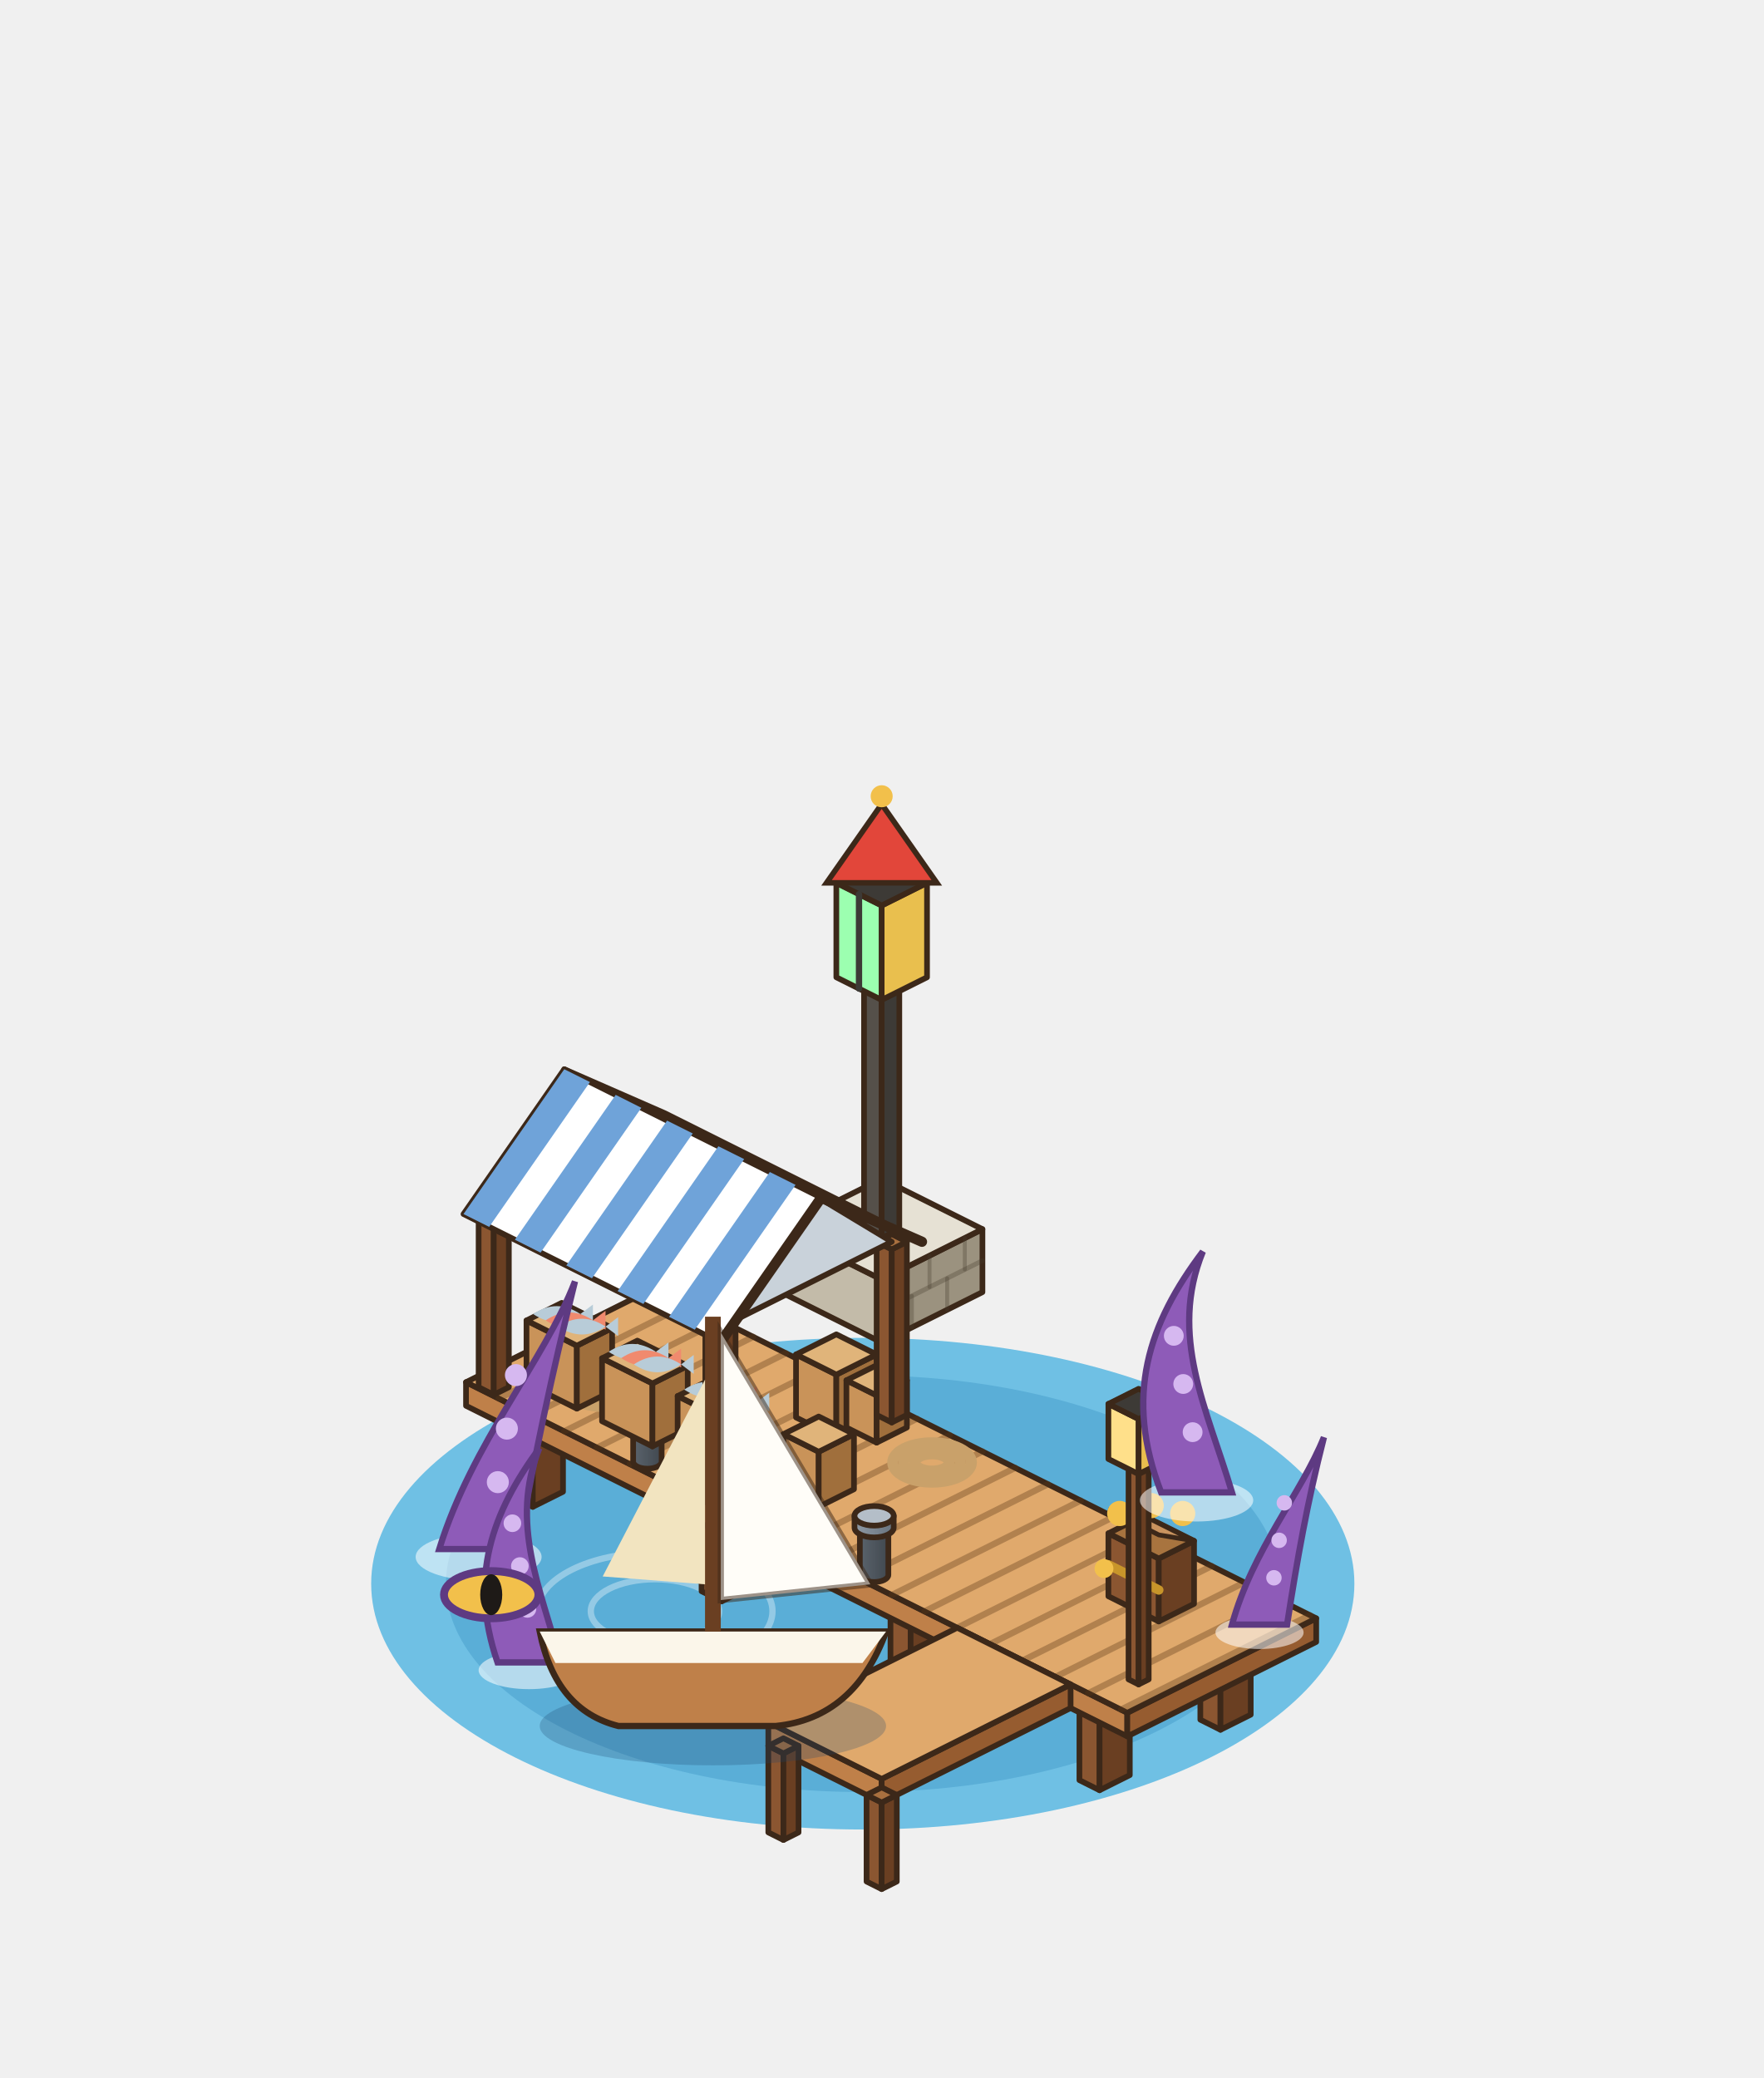
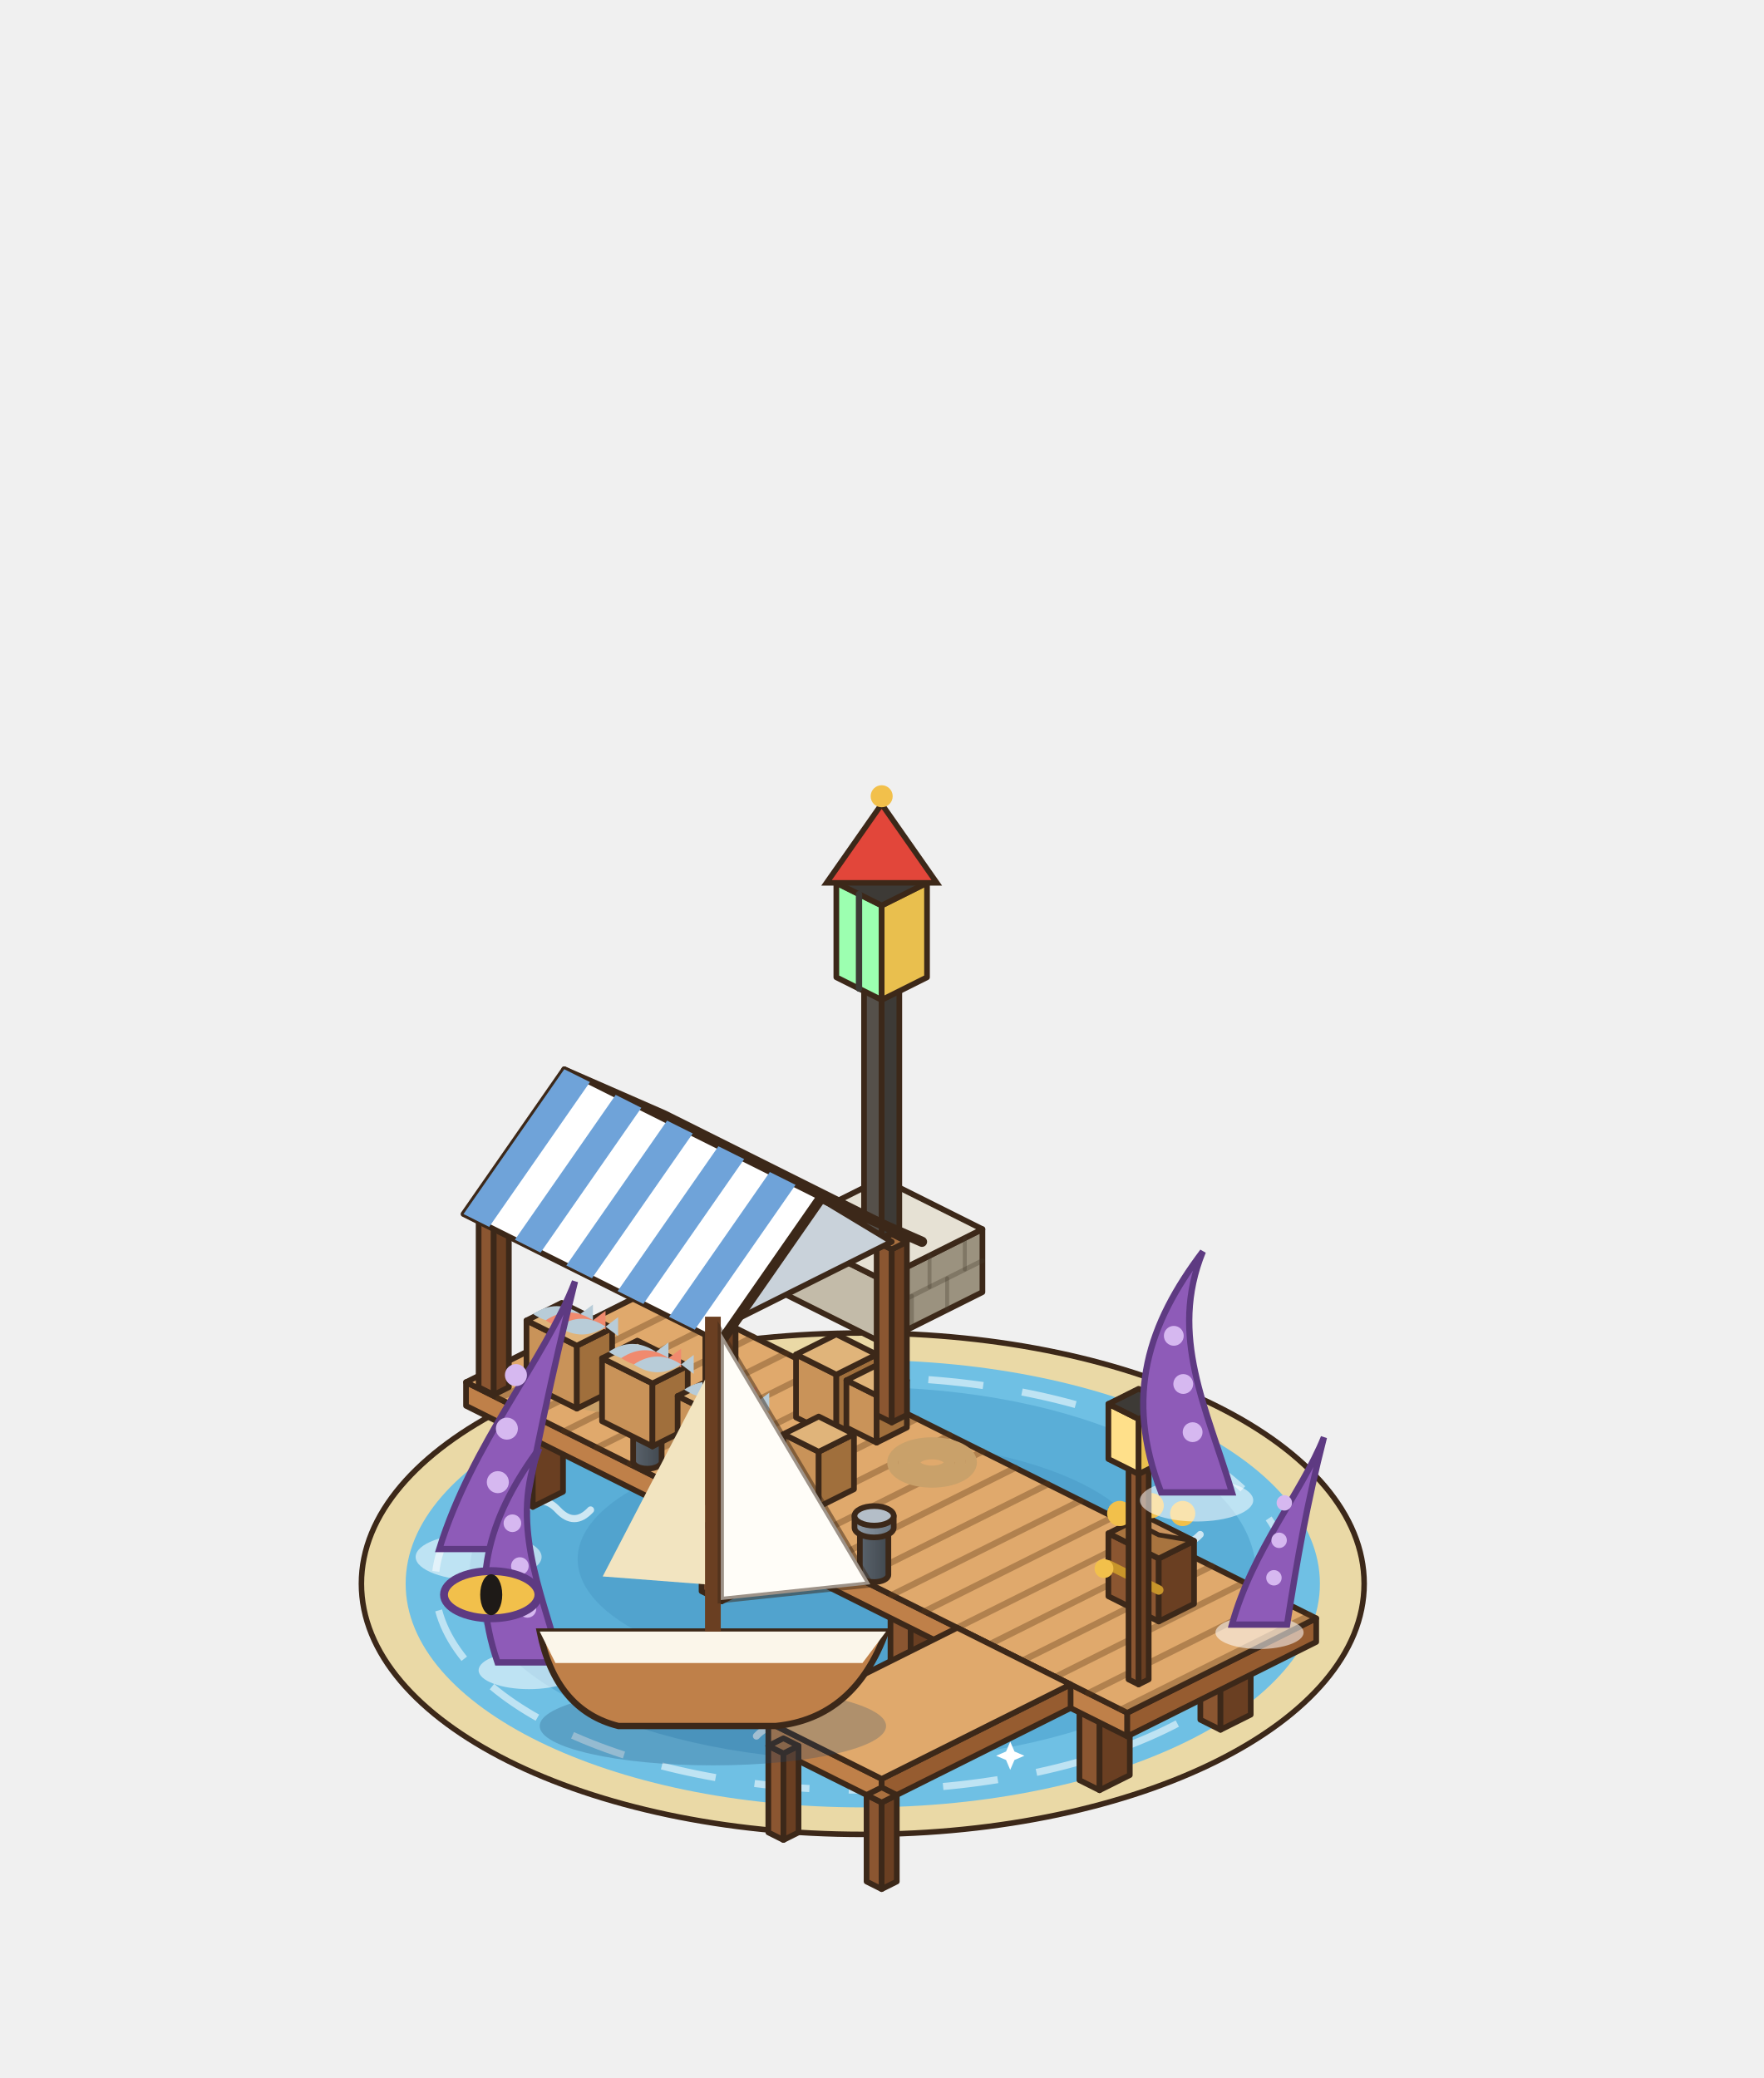
<svg xmlns="http://www.w3.org/2000/svg" width="280" height="330" viewBox="-140 -250 280 330">
  <g transform="scale(1.25)">
-     <ellipse cx="-2.4" cy="1.2" rx="62.45" ry="31.23" fill="#6FC0E4" />
-     <ellipse cx="-2.4" cy="1.2" rx="52.95" ry="26.47" fill="#5AAED7" />
-     <ellipse cx="-28.8" cy="4.7" rx="8.15" ry="4.07" fill="none" stroke="rgba(255,255,255,.35)" stroke-width="0.8" />
-     <ellipse cx="-28.8" cy="4.7" rx="14.93" ry="7.47" fill="none" stroke="rgba(255,255,255,.35)" stroke-width="0.8" />
+     <ellipse cx="-2.4" cy="1.2" rx="63.69" ry="31.85" fill="#EAD9A6" stroke="#3C2819" stroke-width="0.7" />
+     <ellipse cx="-2.4" cy="1.2" rx="58.07" ry="28.42" fill="#6FC0E4" />
+     <ellipse cx="-2.4" cy="-0.05" rx="49.96" ry="23.73" fill="#5AAED7" />
+     <ellipse cx="-2.4" cy="-1.92" rx="36.22" ry="14.99" fill="#499bc7" opacity=".55" />
+     <ellipse cx="-2.4" cy="1.2" rx="54.33" ry="26.23" fill="none" stroke="#FFFFFF" stroke-width="0.9" stroke-dasharray="7 5" opacity=".55" />
+     <path d="M-40.88,10.57 q2.07,-2.21 4.14,0 q2.07,2.21 4.14,0" fill="none" stroke="#FFFFFF" stroke-width="0.9" stroke-linecap="round" opacity=".7" />
+     <path d="M24.68,15.25 q2.07,-2.21 4.14,0 q2.07,2.21 4.14,0" fill="none" stroke="#FFFFFF" stroke-width="0.9" stroke-linecap="round" opacity=".7" />
+     <path d="M-15.91,20.56 q2.07,-2.21 4.14,0 q2.07,2.21 4.14,0" fill="none" stroke="#FFFFFF" stroke-width="0.9" stroke-linecap="round" opacity=".7" />
+     <path d="M32.18,-5.05 q2.07,-2.21 4.14,0 q2.07,2.21 4.14,0" fill="none" stroke="#FFFFFF" stroke-width="0.9" stroke-linecap="round" opacity=".7" />
+     <path d="M-45.26,-8.17 q2.07,-2.21 4.14,0 q2.07,2.21 4.14,0" fill="none" stroke="#FFFFFF" stroke-width="0.9" stroke-linecap="round" opacity=".7" />
+     <path d="M-27.38,12.77 L-26.63,14.51 L-24.89,15.25 L-26.63,16 L-27.38,17.74 L-28.12,16 L-29.86,15.25 L-28.12,14.51 Z" fill="#FFFFFF" />
+     <path d="M16.33,21.27 L16.87,22.52 L18.13,23.06 L16.87,23.6 L16.33,24.85 L15.8,23.6 L14.54,23.06 L15.8,22.52 Z" fill="#FFFFFF" />
    <polygon points="-12.8,-35.84 0,-29.44 0,-37.44 -12.8,-43.84" fill="#C3BBA9" stroke="#3C2819" stroke-width="0.72" stroke-linejoin="round" />
    <polygon points="12.8,-35.84 0,-29.44 0,-37.44 12.8,-43.84" fill="#9B927F" stroke="#3C2819" stroke-width="0.72" stroke-linejoin="round" />
    <polygon points="0,-50.24 12.8,-43.84 0,-37.44 -12.8,-43.84" fill="#E6E1D4" stroke="#3C2819" stroke-width="0.72" stroke-linejoin="round" />
    <line x1="12.8" y1="-39.84" x2="0" y2="-33.44" stroke="rgba(70,60,45,.32)" stroke-width="0.6" stroke-linecap="round" />
    <line x1="8.32" y1="-33.6" x2="8.32" y2="-37.6" stroke="rgba(70,60,45,.32)" stroke-width="0.5" stroke-linecap="round" />
    <line x1="3.84" y1="-31.36" x2="3.84" y2="-35.36" stroke="rgba(70,60,45,.32)" stroke-width="0.5" stroke-linecap="round" />
    <line x1="10.56" y1="-38.72" x2="10.56" y2="-42.72" stroke="rgba(70,60,45,.32)" stroke-width="0.5" stroke-linecap="round" />
    <line x1="6.08" y1="-36.48" x2="6.08" y2="-40.48" stroke="rgba(70,60,45,.32)" stroke-width="0.5" stroke-linecap="round" />
    <line x1="1.6" y1="-34.24" x2="1.6" y2="-38.24" stroke="rgba(70,60,45,.32)" stroke-width="0.5" stroke-linecap="round" />
    <polygon points="-2.24,-43.84 0,-42.72 0,-74.72 -2.24,-75.84" fill="#55504A" stroke="#3C2819" stroke-width="0.72" stroke-linejoin="round" />
    <polygon points="2.24,-43.84 0,-42.72 0,-74.72 2.24,-75.84" fill="#3D3A36" stroke="#3C2819" stroke-width="0.72" stroke-linejoin="round" />
    <polygon points="0,-76.96 2.24,-75.84 0,-74.72 -2.24,-75.84" fill="#55504A" stroke="#3C2819" stroke-width="0.72" stroke-linejoin="round" />
    <polygon points="-5.76,-75.84 0,-72.96 0,-84.96 -5.76,-87.84" fill="#9CFFB0" stroke="#3C2819" stroke-width="0.72" stroke-linejoin="round" />
    <polygon points="5.76,-75.84 0,-72.96 0,-84.96 5.76,-87.84" fill="#E9BF4E" stroke="#3C2819" stroke-width="0.72" stroke-linejoin="round" />
    <polygon points="0,-90.72 5.76,-87.84 0,-84.96 -5.76,-87.84" fill="#3D3A36" stroke="#3C2819" stroke-width="0.72" stroke-linejoin="round" />
    <line x1="-2.88" y1="-74.4" x2="-2.88" y2="-86.4" stroke="#3D3A36" stroke-width="0.8" stroke-linecap="round" />
    <path d="M-7,-87.84 L0,-97.84 L7,-87.84 Z" fill="#E2463A" stroke="#3C2819" stroke-width="0.7" />
    <circle cx="0" cy="-98.84" r="1.4" fill="#F2C04B" />
    <polygon points="-46.88,-9.84 -44.32,-8.56 -44.32,-19.56 -46.88,-20.84" fill="#8B5631" stroke="#3C2819" stroke-width="0.72" stroke-linejoin="round" />
    <polygon points="-40.48,-10.48 -44.32,-8.56 -44.32,-19.56 -40.48,-21.48" fill="#6A3F22" stroke="#3C2819" stroke-width="0.72" stroke-linejoin="round" />
    <polygon points="-43.04,-22.76 -40.48,-21.48 -44.32,-19.56 -46.88,-20.84" fill="#A9703F" stroke="#3C2819" stroke-width="0.72" stroke-linejoin="round" />
    <polygon points="-31.52,-17.52 -28.96,-16.24 -28.96,-27.24 -31.52,-28.52" fill="#8B5631" stroke="#3C2819" stroke-width="0.72" stroke-linejoin="round" />
    <polygon points="-25.12,-18.16 -28.96,-16.24 -28.96,-27.24 -25.12,-29.16" fill="#6A3F22" stroke="#3C2819" stroke-width="0.72" stroke-linejoin="round" />
    <polygon points="-27.68,-30.44 -25.12,-29.16 -28.96,-27.24 -31.52,-28.52" fill="#A9703F" stroke="#3C2819" stroke-width="0.72" stroke-linejoin="round" />
    <polygon points="-22.88,2.16 -20.32,3.44 -20.32,-7.56 -22.88,-8.84" fill="#8B5631" stroke="#3C2819" stroke-width="0.72" stroke-linejoin="round" />
    <polygon points="-16.48,1.52 -20.32,3.44 -20.32,-7.56 -16.48,-9.48" fill="#6A3F22" stroke="#3C2819" stroke-width="0.72" stroke-linejoin="round" />
    <polygon points="-19.04,-10.76 -16.48,-9.48 -20.32,-7.56 -22.88,-8.84" fill="#A9703F" stroke="#3C2819" stroke-width="0.72" stroke-linejoin="round" />
    <polygon points="-7.52,-5.52 -4.96,-4.24 -4.96,-15.24 -7.52,-16.52" fill="#8B5631" stroke="#3C2819" stroke-width="0.72" stroke-linejoin="round" />
    <polygon points="-1.12,-6.16 -4.96,-4.24 -4.96,-15.24 -1.12,-17.16" fill="#6A3F22" stroke="#3C2819" stroke-width="0.72" stroke-linejoin="round" />
    <polygon points="-3.68,-18.44 -1.12,-17.16 -4.96,-15.24 -7.52,-16.52" fill="#A9703F" stroke="#3C2819" stroke-width="0.72" stroke-linejoin="round" />
    <polygon points="1.12,14.16 3.68,15.44 3.68,4.44 1.12,3.16" fill="#8B5631" stroke="#3C2819" stroke-width="0.72" stroke-linejoin="round" />
    <polygon points="7.52,13.52 3.68,15.44 3.68,4.44 7.52,2.52" fill="#6A3F22" stroke="#3C2819" stroke-width="0.72" stroke-linejoin="round" />
    <polygon points="4.96,1.24 7.52,2.52 3.68,4.44 1.12,3.16" fill="#A9703F" stroke="#3C2819" stroke-width="0.72" stroke-linejoin="round" />
    <polygon points="16.48,6.48 19.04,7.76 19.04,-3.24 16.48,-4.52" fill="#8B5631" stroke="#3C2819" stroke-width="0.72" stroke-linejoin="round" />
    <polygon points="22.88,5.84 19.04,7.76 19.04,-3.24 22.88,-5.16" fill="#6A3F22" stroke="#3C2819" stroke-width="0.72" stroke-linejoin="round" />
    <polygon points="20.32,-6.44 22.88,-5.16 19.04,-3.24 16.48,-4.52" fill="#A9703F" stroke="#3C2819" stroke-width="0.72" stroke-linejoin="round" />
    <polygon points="25.12,26.16 27.68,27.44 27.68,16.44 25.12,15.16" fill="#8B5631" stroke="#3C2819" stroke-width="0.72" stroke-linejoin="round" />
    <polygon points="31.52,25.52 27.68,27.44 27.68,16.44 31.52,14.52" fill="#6A3F22" stroke="#3C2819" stroke-width="0.72" stroke-linejoin="round" />
    <polygon points="28.96,13.24 31.52,14.52 27.68,16.44 25.12,15.16" fill="#A9703F" stroke="#3C2819" stroke-width="0.72" stroke-linejoin="round" />
    <polygon points="40.48,18.48 43.04,19.76 43.04,8.76 40.48,7.48" fill="#8B5631" stroke="#3C2819" stroke-width="0.72" stroke-linejoin="round" />
    <polygon points="46.88,17.84 43.04,19.76 43.04,8.76 46.88,6.84" fill="#6A3F22" stroke="#3C2819" stroke-width="0.72" stroke-linejoin="round" />
    <polygon points="44.32,5.56 46.88,6.84 43.04,8.76 40.48,7.48" fill="#A9703F" stroke="#3C2819" stroke-width="0.72" stroke-linejoin="round" />
    <polygon points="-52.8,-21.4 31.2,20.6 31.2,17.6 -52.8,-24.4" fill="#BF8049" stroke="#3C2819" stroke-width="0.72" stroke-linejoin="round" />
    <polygon points="55.2,8.6 31.2,20.6 31.2,17.6 55.2,5.6" fill="#965C30" stroke="#3C2819" stroke-width="0.72" stroke-linejoin="round" />
    <polygon points="-28.8,-36.4 55.2,5.6 31.2,17.6 -52.8,-24.4" fill="#E0A96C" stroke="#3C2819" stroke-width="0.72" stroke-linejoin="round" />
    <line x1="-24.64" y1="-34.32" x2="-48.64" y2="-22.32" stroke="rgba(90,55,25,.35)" stroke-width="0.8" stroke-linecap="round" />
    <line x1="-20.48" y1="-32.24" x2="-44.48" y2="-20.24" stroke="rgba(90,55,25,.35)" stroke-width="0.8" stroke-linecap="round" />
    <line x1="-16.32" y1="-30.16" x2="-40.32" y2="-18.16" stroke="rgba(90,55,25,.35)" stroke-width="0.8" stroke-linecap="round" />
    <line x1="-12.16" y1="-28.08" x2="-36.16" y2="-16.08" stroke="rgba(90,55,25,.35)" stroke-width="0.8" stroke-linecap="round" />
    <line x1="-8" y1="-26" x2="-32" y2="-14" stroke="rgba(90,55,25,.35)" stroke-width="0.8" stroke-linecap="round" />
    <line x1="-3.84" y1="-23.92" x2="-27.84" y2="-11.92" stroke="rgba(90,55,25,.35)" stroke-width="0.8" stroke-linecap="round" />
    <line x1="0.32" y1="-21.84" x2="-23.68" y2="-9.84" stroke="rgba(90,55,25,.35)" stroke-width="0.8" stroke-linecap="round" />
    <line x1="4.48" y1="-19.76" x2="-19.52" y2="-7.76" stroke="rgba(90,55,25,.35)" stroke-width="0.8" stroke-linecap="round" />
    <line x1="8.64" y1="-17.68" x2="-15.36" y2="-5.68" stroke="rgba(90,55,25,.35)" stroke-width="0.8" stroke-linecap="round" />
    <line x1="12.8" y1="-15.6" x2="-11.2" y2="-3.6" stroke="rgba(90,55,25,.35)" stroke-width="0.8" stroke-linecap="round" />
    <line x1="16.96" y1="-13.52" x2="-7.04" y2="-1.52" stroke="rgba(90,55,25,.35)" stroke-width="0.8" stroke-linecap="round" />
    <line x1="21.12" y1="-11.44" x2="-2.88" y2="0.56" stroke="rgba(90,55,25,.35)" stroke-width="0.8" stroke-linecap="round" />
    <line x1="25.28" y1="-9.36" x2="1.28" y2="2.64" stroke="rgba(90,55,25,.35)" stroke-width="0.8" stroke-linecap="round" />
    <line x1="29.44" y1="-7.28" x2="5.44" y2="4.72" stroke="rgba(90,55,25,.35)" stroke-width="0.8" stroke-linecap="round" />
    <line x1="33.6" y1="-5.2" x2="9.6" y2="6.8" stroke="rgba(90,55,25,.35)" stroke-width="0.8" stroke-linecap="round" />
    <line x1="37.76" y1="-3.12" x2="13.76" y2="8.88" stroke="rgba(90,55,25,.35)" stroke-width="0.8" stroke-linecap="round" />
    <line x1="41.92" y1="-1.04" x2="17.92" y2="10.96" stroke="rgba(90,55,25,.35)" stroke-width="0.8" stroke-linecap="round" />
    <line x1="46.08" y1="1.04" x2="22.08" y2="13.04" stroke="rgba(90,55,25,.35)" stroke-width="0.8" stroke-linecap="round" />
    <line x1="50.24" y1="3.12" x2="26.24" y2="15.12" stroke="rgba(90,55,25,.35)" stroke-width="0.8" stroke-linecap="round" />
    <line x1="54.4" y1="5.2" x2="30.4" y2="17.2" stroke="rgba(90,55,25,.35)" stroke-width="0.8" stroke-linecap="round" />
    <polygon points="-14.4,21.8 0,29 0,26 -14.4,18.8" fill="#BF8049" stroke="#3C2819" stroke-width="0.72" stroke-linejoin="round" />
    <polygon points="24,17 0,29 0,26 24,14" fill="#965C30" stroke="#3C2819" stroke-width="0.72" stroke-linejoin="round" />
    <polygon points="9.6,6.8 24,14 0,26 -14.4,18.8" fill="#E0A96C" stroke="#3C2819" stroke-width="0.72" stroke-linejoin="round" />
    <polygon points="-1.92,39.04 0,40 0,29 -1.92,28.04" fill="#8B5631" stroke="#3C2819" stroke-width="0.72" stroke-linejoin="round" />
    <polygon points="1.92,39.04 0,40 0,29 1.92,28.04" fill="#6A3F22" stroke="#3C2819" stroke-width="0.72" stroke-linejoin="round" />
    <polygon points="0,27.08 1.92,28.04 0,29 -1.92,28.04" fill="#A9703F" stroke="#3C2819" stroke-width="0.72" stroke-linejoin="round" />
    <polygon points="-14.4,32.8 -12.48,33.76 -12.48,22.76 -14.4,21.8" fill="#8B5631" stroke="#3C2819" stroke-width="0.72" stroke-linejoin="round" />
    <polygon points="-10.56,32.8 -12.48,33.76 -12.48,22.76 -10.56,21.8" fill="#6A3F22" stroke="#3C2819" stroke-width="0.72" stroke-linejoin="round" />
    <polygon points="-12.48,20.84 -10.56,21.8 -12.48,22.76 -14.4,21.8" fill="#A9703F" stroke="#3C2819" stroke-width="0.72" stroke-linejoin="round" />
    <defs>
      <linearGradient id="bl-230" x1="0" x2="1">
        <stop offset="0" stop-color="#5A636C" />
        <stop offset="1" stop-color="#41484F" />
      </linearGradient>
    </defs>
    <path d="M-2.77,-5.92 L-2.77,0.08 A1.81,0.91 0 0 0 0.85,0.08 L0.85,-5.92 Z" fill="url(#bl-230)" stroke="#3C2819" stroke-width="0.72" stroke-linejoin="round" />
    <ellipse cx="-0.96" cy="-5.92" rx="1.81" ry="0.91" fill="#5A636C" stroke="#3C2819" stroke-width="0.72" stroke-linejoin="round" />
    <defs>
      <linearGradient id="bt-230" x1="0" x2="1">
        <stop offset="0" stop-color="#8E99A4" />
        <stop offset="1" stop-color="#68737E" />
      </linearGradient>
    </defs>
    <path d="M-3.45,-7.42 L-3.45,-5.92 A2.49,1.24 0 0 0 1.53,-5.92 L1.53,-7.42 Z" fill="url(#bt-230)" stroke="#3C2819" stroke-width="0.72" stroke-linejoin="round" />
    <ellipse cx="-0.96" cy="-7.42" rx="2.49" ry="1.24" fill="#B4BEC8" stroke="#3C2819" stroke-width="0.72" stroke-linejoin="round" />
    <defs>
      <linearGradient id="bl-140" x1="0" x2="1">
        <stop offset="0" stop-color="#5A636C" />
        <stop offset="1" stop-color="#41484F" />
      </linearGradient>
    </defs>
    <path d="M-31.57,-20.32 L-31.57,-14.32 A1.81,0.91 0 0 0 -27.95,-14.32 L-27.95,-20.32 Z" fill="url(#bl-140)" stroke="#3C2819" stroke-width="0.72" stroke-linejoin="round" />
    <ellipse cx="-29.76" cy="-20.32" rx="1.81" ry="0.91" fill="#5A636C" stroke="#3C2819" stroke-width="0.72" stroke-linejoin="round" />
    <defs>
      <linearGradient id="bt-140" x1="0" x2="1">
        <stop offset="0" stop-color="#8E99A4" />
        <stop offset="1" stop-color="#68737E" />
      </linearGradient>
    </defs>
    <path d="M-32.25,-21.82 L-32.25,-20.32 A2.49,1.24 0 0 0 -27.27,-20.32 L-27.27,-21.82 Z" fill="url(#bt-140)" stroke="#3C2819" stroke-width="0.72" stroke-linejoin="round" />
    <ellipse cx="-29.76" cy="-21.82" rx="2.49" ry="1.24" fill="#B4BEC8" stroke="#3C2819" stroke-width="0.72" stroke-linejoin="round" />
    <ellipse cx="6.4" cy="-14.2" rx="5" ry="2.5" fill="none" stroke="#C9A16A" stroke-width="1.4" />
    <ellipse cx="6.4" cy="-14.2" rx="3.6" ry="1.8" fill="none" stroke="#C9A16A" stroke-width="1.4" />
    <ellipse cx="6.4" cy="-14.2" rx="2.2" ry="1.1" fill="none" stroke="#C9A16A" stroke-width="1.4" />
    <ellipse cx="-35.2" cy="-23.8" rx="5" ry="2.5" fill="none" stroke="#C9A16A" stroke-width="1.4" />
    <ellipse cx="-35.2" cy="-23.8" rx="3.6" ry="1.8" fill="none" stroke="#C9A16A" stroke-width="1.4" />
    <ellipse cx="-35.2" cy="-23.8" rx="2.2" ry="1.1" fill="none" stroke="#C9A16A" stroke-width="1.4" />
    <polygon points="-10.88,-19.92 -5.76,-17.36 -5.76,-25.36 -10.88,-27.92" fill="#C99359" stroke="#3C2819" stroke-width="0.72" stroke-linejoin="round" />
    <polygon points="-0.64,-19.92 -5.76,-17.36 -5.76,-25.36 -0.64,-27.92" fill="#A06F3C" stroke="#3C2819" stroke-width="0.72" stroke-linejoin="round" />
    <polygon points="-5.76,-30.48 -0.64,-27.92 -5.76,-25.36 -10.88,-27.92" fill="#E0B47A" stroke="#3C2819" stroke-width="0.72" stroke-linejoin="round" />
    <polygon points="-4.48,-18.64 -0.64,-16.72 -0.64,-22.72 -4.48,-24.64" fill="#C99359" stroke="#3C2819" stroke-width="0.72" stroke-linejoin="round" />
    <polygon points="3.2,-18.64 -0.64,-16.72 -0.64,-22.72 3.2,-24.64" fill="#A06F3C" stroke="#3C2819" stroke-width="0.72" stroke-linejoin="round" />
    <polygon points="-0.64,-26.56 3.2,-24.64 -0.64,-22.72 -4.48,-24.64" fill="#E0B47A" stroke="#3C2819" stroke-width="0.72" stroke-linejoin="round" />
    <polygon points="-29.44,-34.64 -27.52,-33.68 -27.52,-55.68 -29.44,-56.64" fill="#8B5631" stroke="#3C2819" stroke-width="0.72" stroke-linejoin="round" />
    <polygon points="-25.6,-34.64 -27.52,-33.68 -27.52,-55.68 -25.6,-56.64" fill="#6A3F22" stroke="#3C2819" stroke-width="0.72" stroke-linejoin="round" />
    <polygon points="-27.52,-57.6 -25.6,-56.64 -27.52,-55.68 -29.44,-56.64" fill="#A9703F" stroke="#3C2819" stroke-width="0.72" stroke-linejoin="round" />
    <polygon points="-0.64,-20.24 1.28,-19.28 1.28,-41.28 -0.64,-42.24" fill="#8B5631" stroke="#3C2819" stroke-width="0.72" stroke-linejoin="round" />
    <polygon points="3.2,-20.24 1.28,-19.28 1.28,-41.28 3.2,-42.24" fill="#6A3F22" stroke="#3C2819" stroke-width="0.72" stroke-linejoin="round" />
    <polygon points="1.28,-43.2 3.2,-42.24 1.28,-41.28 -0.64,-42.24" fill="#A9703F" stroke="#3C2819" stroke-width="0.72" stroke-linejoin="round" />
    <polygon points="-45.12,-24.24 -38.72,-21.04 -38.72,-29.04 -45.12,-32.24" fill="#C99359" stroke="#3C2819" stroke-width="0.72" stroke-linejoin="round" />
    <polygon points="-34.24,-23.28 -38.72,-21.04 -38.72,-29.04 -34.24,-31.28" fill="#A06F3C" stroke="#3C2819" stroke-width="0.72" stroke-linejoin="round" />
    <polygon points="-40.64,-34.48 -34.24,-31.28 -38.72,-29.04 -45.12,-32.24" fill="#E0B47A" stroke="#3C2819" stroke-width="0.72" stroke-linejoin="round" />
    <path d="M-44.28,-33.06 q3,-2 6,0 q-3,2 -6,0 Z M-38.28,-33.06 l1.6,-1.2 l0,2.4 Z" fill="#B8CCD8" />
    <path d="M-42.68,-32.26 q3,-2 6,0 q-3,2 -6,0 Z M-36.68,-32.26 l1.6,-1.2 l0,2.4 Z" fill="#F08A6E" />
    <path d="M-41.08,-31.46 q3,-2 6,0 q-3,2 -6,0 Z M-35.08,-31.46 l1.6,-1.2 l0,2.4 Z" fill="#B8CCD8" />
    <polygon points="-35.52,-19.44 -29.12,-16.24 -29.12,-24.24 -35.52,-27.44" fill="#C99359" stroke="#3C2819" stroke-width="0.72" stroke-linejoin="round" />
    <polygon points="-24.64,-18.48 -29.12,-16.24 -29.12,-24.24 -24.64,-26.48" fill="#A06F3C" stroke="#3C2819" stroke-width="0.72" stroke-linejoin="round" />
    <polygon points="-31.04,-29.68 -24.64,-26.48 -29.12,-24.24 -35.52,-27.44" fill="#E0B47A" stroke="#3C2819" stroke-width="0.72" stroke-linejoin="round" />
    <path d="M-34.68,-28.26 q3,-2 6,0 q-3,2 -6,0 Z M-28.68,-28.26 l1.6,-1.2 l0,2.4 Z" fill="#B8CCD8" />
    <path d="M-33.08,-27.46 q3,-2 6,0 q-3,2 -6,0 Z M-27.08,-27.46 l1.6,-1.2 l0,2.4 Z" fill="#F08A6E" />
    <path d="M-31.48,-26.66 q3,-2 6,0 q-3,2 -6,0 Z M-25.48,-26.66 l1.6,-1.2 l0,2.4 Z" fill="#B8CCD8" />
    <polygon points="-25.92,-14.64 -19.52,-11.44 -19.52,-19.44 -25.92,-22.64" fill="#C99359" stroke="#3C2819" stroke-width="0.72" stroke-linejoin="round" />
    <polygon points="-15.04,-13.68 -19.52,-11.44 -19.52,-19.44 -15.04,-21.68" fill="#A06F3C" stroke="#3C2819" stroke-width="0.72" stroke-linejoin="round" />
    <polygon points="-21.44,-24.88 -15.04,-21.68 -19.52,-19.44 -25.92,-22.64" fill="#E0B47A" stroke="#3C2819" stroke-width="0.72" stroke-linejoin="round" />
    <path d="M-25.08,-23.46 q3,-2 6,0 q-3,2 -6,0 Z M-19.08,-23.46 l1.6,-1.2 l0,2.4 Z" fill="#B8CCD8" />
    <path d="M-23.48,-22.66 q3,-2 6,0 q-3,2 -6,0 Z M-17.48,-22.66 l1.6,-1.2 l0,2.4 Z" fill="#F08A6E" />
    <path d="M-21.88,-21.86 q3,-2 6,0 q-3,2 -6,0 Z M-15.88,-21.86 l1.6,-1.2 l0,2.4 Z" fill="#B8CCD8" />
    <polygon points="-51.2,-23.76 -49.28,-22.8 -49.28,-44.8 -51.2,-45.76" fill="#8B5631" stroke="#3C2819" stroke-width="0.72" stroke-linejoin="round" />
    <polygon points="-47.36,-23.76 -49.28,-22.8 -49.28,-44.8 -47.36,-45.76" fill="#6A3F22" stroke="#3C2819" stroke-width="0.72" stroke-linejoin="round" />
    <polygon points="-49.28,-46.72 -47.36,-45.76 -49.28,-44.8 -51.2,-45.76" fill="#A9703F" stroke="#3C2819" stroke-width="0.72" stroke-linejoin="round" />
    <polygon points="-22.4,-9.36 -20.48,-8.4 -20.48,-30.4 -22.4,-31.36" fill="#8B5631" stroke="#3C2819" stroke-width="0.72" stroke-linejoin="round" />
    <polygon points="-18.56,-9.36 -20.48,-8.4 -20.48,-30.4 -18.56,-31.36" fill="#6A3F22" stroke="#3C2819" stroke-width="0.72" stroke-linejoin="round" />
    <polygon points="-20.48,-32.32 -18.56,-31.36 -20.48,-30.4 -22.4,-31.36" fill="#A9703F" stroke="#3C2819" stroke-width="0.72" stroke-linejoin="round" />
    <polygon points="-27.52,-58.56 5.12,-42.24 -7.68,-47.84 -40.32,-64.16" fill="#DDE6EE" stroke="#3C2819" stroke-width="0.72" stroke-linejoin="round" />
    <polygon points="1.28,-42.24 -20.48,-31.36 -9.6,-48.8" fill="#C9D2DA" stroke="#3C2819" stroke-width="0.72" stroke-linejoin="round" />
    <polygon points="-40.32,-64.16 -7.68,-47.84 -20.48,-29.44 -53.12,-45.76" fill="#FFFFFF" stroke="#3C2819" stroke-width="0.72" stroke-linejoin="round" />
    <polyline points="5.12,-42.24 -7.68,-47.84 -20.48,-29.44" fill="none" stroke="#3C2819" stroke-width="1.3" stroke-linejoin="round" stroke-linecap="round" />
    <polygon points="-40.32,-64.16 -37.06,-62.53 -49.86,-44.13 -53.12,-45.76" fill="#6FA3D9" />
    <polygon points="-33.79,-60.9 -30.53,-59.26 -43.33,-40.86 -46.59,-42.5" fill="#6FA3D9" />
    <polygon points="-27.26,-57.63 -24,-56 -36.8,-37.6 -40.06,-39.23" fill="#6FA3D9" />
    <polygon points="-20.74,-54.37 -17.47,-52.74 -30.27,-34.34 -33.54,-35.97" fill="#6FA3D9" />
    <polygon points="-14.21,-51.1 -10.94,-49.47 -23.74,-31.07 -27.01,-32.7" fill="#6FA3D9" />
    <polygon points="-12.48,-10.8 -8,-8.56 -8,-15.56 -12.48,-17.8" fill="#C99359" stroke="#3C2819" stroke-width="0.72" stroke-linejoin="round" />
    <polygon points="-3.52,-10.8 -8,-8.56 -8,-15.56 -3.52,-17.8" fill="#A06F3C" stroke="#3C2819" stroke-width="0.72" stroke-linejoin="round" />
    <polygon points="-8,-20.04 -3.52,-17.8 -8,-15.56 -12.48,-17.8" fill="#E0B47A" stroke="#3C2819" stroke-width="0.72" stroke-linejoin="round" />
    <polygon points="28.8,2.8 35.2,6 35.2,-2 28.8,-5.2" fill="#8B5631" stroke="#3C2819" stroke-width="0.72" stroke-linejoin="round" />
    <polygon points="39.68,3.76 35.2,6 35.2,-2 39.68,-4.24" fill="#6A3F22" stroke="#3C2819" stroke-width="0.72" stroke-linejoin="round" />
    <polygon points="33.28,-7.44 39.68,-4.24 35.2,-2 28.8,-5.2" fill="#A8743F" stroke="#3C2819" stroke-width="0.72" stroke-linejoin="round" />
    <polygon points="33.28,-7.44 39.68,-4.24 35.2,-5 28.8,-8.2" fill="#C9935E" stroke="#3C2819" stroke-width="0.6" />
    <line x1="28.8" y1="-1.2" x2="35.2" y2="2" stroke="#C8952A" stroke-width="1.2" stroke-linecap="round" />
    <circle cx="28.24" cy="-0.72" r="1.2" fill="#F2C04B" />
    <circle cx="30.24" cy="-7.72" r="1.6" fill="#F2C04B" />
    <circle cx="34.24" cy="-8.72" r="1.6" fill="#F2C04B" />
    <circle cx="38.24" cy="-7.72" r="1.6" fill="#F2C04B" />
    <polygon points="31.36,13.36 32.64,14 32.64,-14 31.36,-14.64" fill="#8B5631" stroke="#3C2819" stroke-width="0.72" stroke-linejoin="round" />
    <polygon points="33.92,13.36 32.64,14 32.64,-14 33.92,-14.64" fill="#6A3F22" stroke="#3C2819" stroke-width="0.72" stroke-linejoin="round" />
    <polygon points="32.64,-15.28 33.92,-14.64 32.64,-14 31.36,-14.64" fill="#A9703F" stroke="#3C2819" stroke-width="0.72" stroke-linejoin="round" />
    <polygon points="28.8,-14.64 32.64,-12.72 32.64,-19.72 28.8,-21.64" fill="#FFE08A" stroke="#3C2819" stroke-width="0.72" stroke-linejoin="round" />
    <polygon points="36.48,-14.64 32.64,-12.72 32.64,-19.72 36.48,-21.64" fill="#E9BF4E" stroke="#3C2819" stroke-width="0.72" stroke-linejoin="round" />
    <polygon points="32.64,-23.56 36.48,-21.64 32.64,-19.72 28.8,-21.64" fill="#3D3A36" stroke="#3C2819" stroke-width="0.72" stroke-linejoin="round" />
    <ellipse cx="-51.2" cy="-2.2" rx="8" ry="3" fill="rgba(255,255,255,.55)" />
    <path d="M-56.2,-3.2 C-52,-16.8 -42.89,-27 -38.96,-37.2 C-41.93,-25.3 -44.08,-15.1 -46.2,-3.2 Z" fill="#8E5BB8" stroke="#5E3A82" stroke-width="0.8" />
    <circle cx="-48.76" cy="-11.7" r="1.4" fill="#D6B8F0" />
    <circle cx="-47.61" cy="-18.5" r="1.4" fill="#D6B8F0" />
    <circle cx="-46.46" cy="-25.3" r="1.4" fill="#D6B8F0" />
    <ellipse cx="-44.8" cy="12.2" rx="6.4" ry="2.4" fill="rgba(255,255,255,.55)" />
    <path d="M-48.8,11.2 C-52.52,0.32 -49.46,-7.84 -43.5,-16 C-47.28,-6.48 -43.35,1.68 -40.8,11.2 Z" fill="#8E5BB8" stroke="#5E3A82" stroke-width="0.8" />
    <circle cx="-45" cy="4.4" r="1.12" fill="#D6B8F0" />
    <circle cx="-45.96" cy="-1.04" r="1.12" fill="#D6B8F0" />
    <circle cx="-46.91" cy="-6.48" r="1.12" fill="#D6B8F0" />
    <ellipse cx="40" cy="-9.4" rx="7.2" ry="2.7" fill="rgba(255,255,255,.55)" />
    <path d="M35.5,-10.4 C30.77,-22.64 33.87,-31.82 40.8,-41 C36.44,-30.29 41.3,-21.11 44.5,-10.4 Z" fill="#8E5BB8" stroke="#5E3A82" stroke-width="0.8" />
    <circle cx="39.5" cy="-18.05" r="1.26" fill="#D6B8F0" />
    <circle cx="38.31" cy="-24.17" r="1.26" fill="#D6B8F0" />
    <circle cx="37.11" cy="-30.29" r="1.26" fill="#D6B8F0" />
    <ellipse cx="48" cy="7.4" rx="5.6" ry="2.1" fill="rgba(255,255,255,.55)" />
    <path d="M44.5,6.4 C47.12,-3.12 53.31,-10.26 56.18,-17.4 C54.05,-9.07 52.79,-1.93 51.5,6.4 Z" fill="#8E5BB8" stroke="#5E3A82" stroke-width="0.8" />
    <circle cx="49.83" cy="0.45" r="0.98" fill="#D6B8F0" />
    <circle cx="50.49" cy="-4.31" r="0.98" fill="#D6B8F0" />
    <circle cx="51.15" cy="-9.07" r="0.98" fill="#D6B8F0" />
    <ellipse cx="-49.6" cy="2.6" rx="6" ry="3" fill="#F2C04B" stroke="#5E3A82" stroke-width="1" />
    <ellipse cx="-49.6" cy="2.6" rx="1.4" ry="2.6" fill="#1E1A17" />
    <g transform="translate(-7.04 4.48)">
      <ellipse cx="-14.4" cy="14.8" rx="22" ry="5" fill="rgba(30,70,110,.25)" />
      <path d="M-36.4,2.8 L7.6,2.8 Q3.6,13.8 -6.4,14.8 L-26.4,14.8 Q-34.4,12.8 -36.4,2.8 Z" fill="#BF8049" stroke="#3C2819" stroke-width="0.8" />
      <path d="M-36.4,2.8 L7.6,2.8 L4.6,6.8 L-34.4,6.8 Z" fill="#FBF6EA" />
      <line x1="-14.4" y1="2.8" x2="-14.4" y2="-37.2" stroke="#6A3F22" stroke-width="2" />
      <path d="M-13.4,-35.2 L-13.4,-1.2 L5.6,-3.2 Z" fill="#FFFDF8" stroke="rgba(60,40,25,.5)" stroke-width="0.8" />
      <path d="M-15.4,-29.2 L-15.4,-3.2 L-28.4,-4.2 Z" fill="#F2E4C0" />
    </g>
  </g>
</svg>
